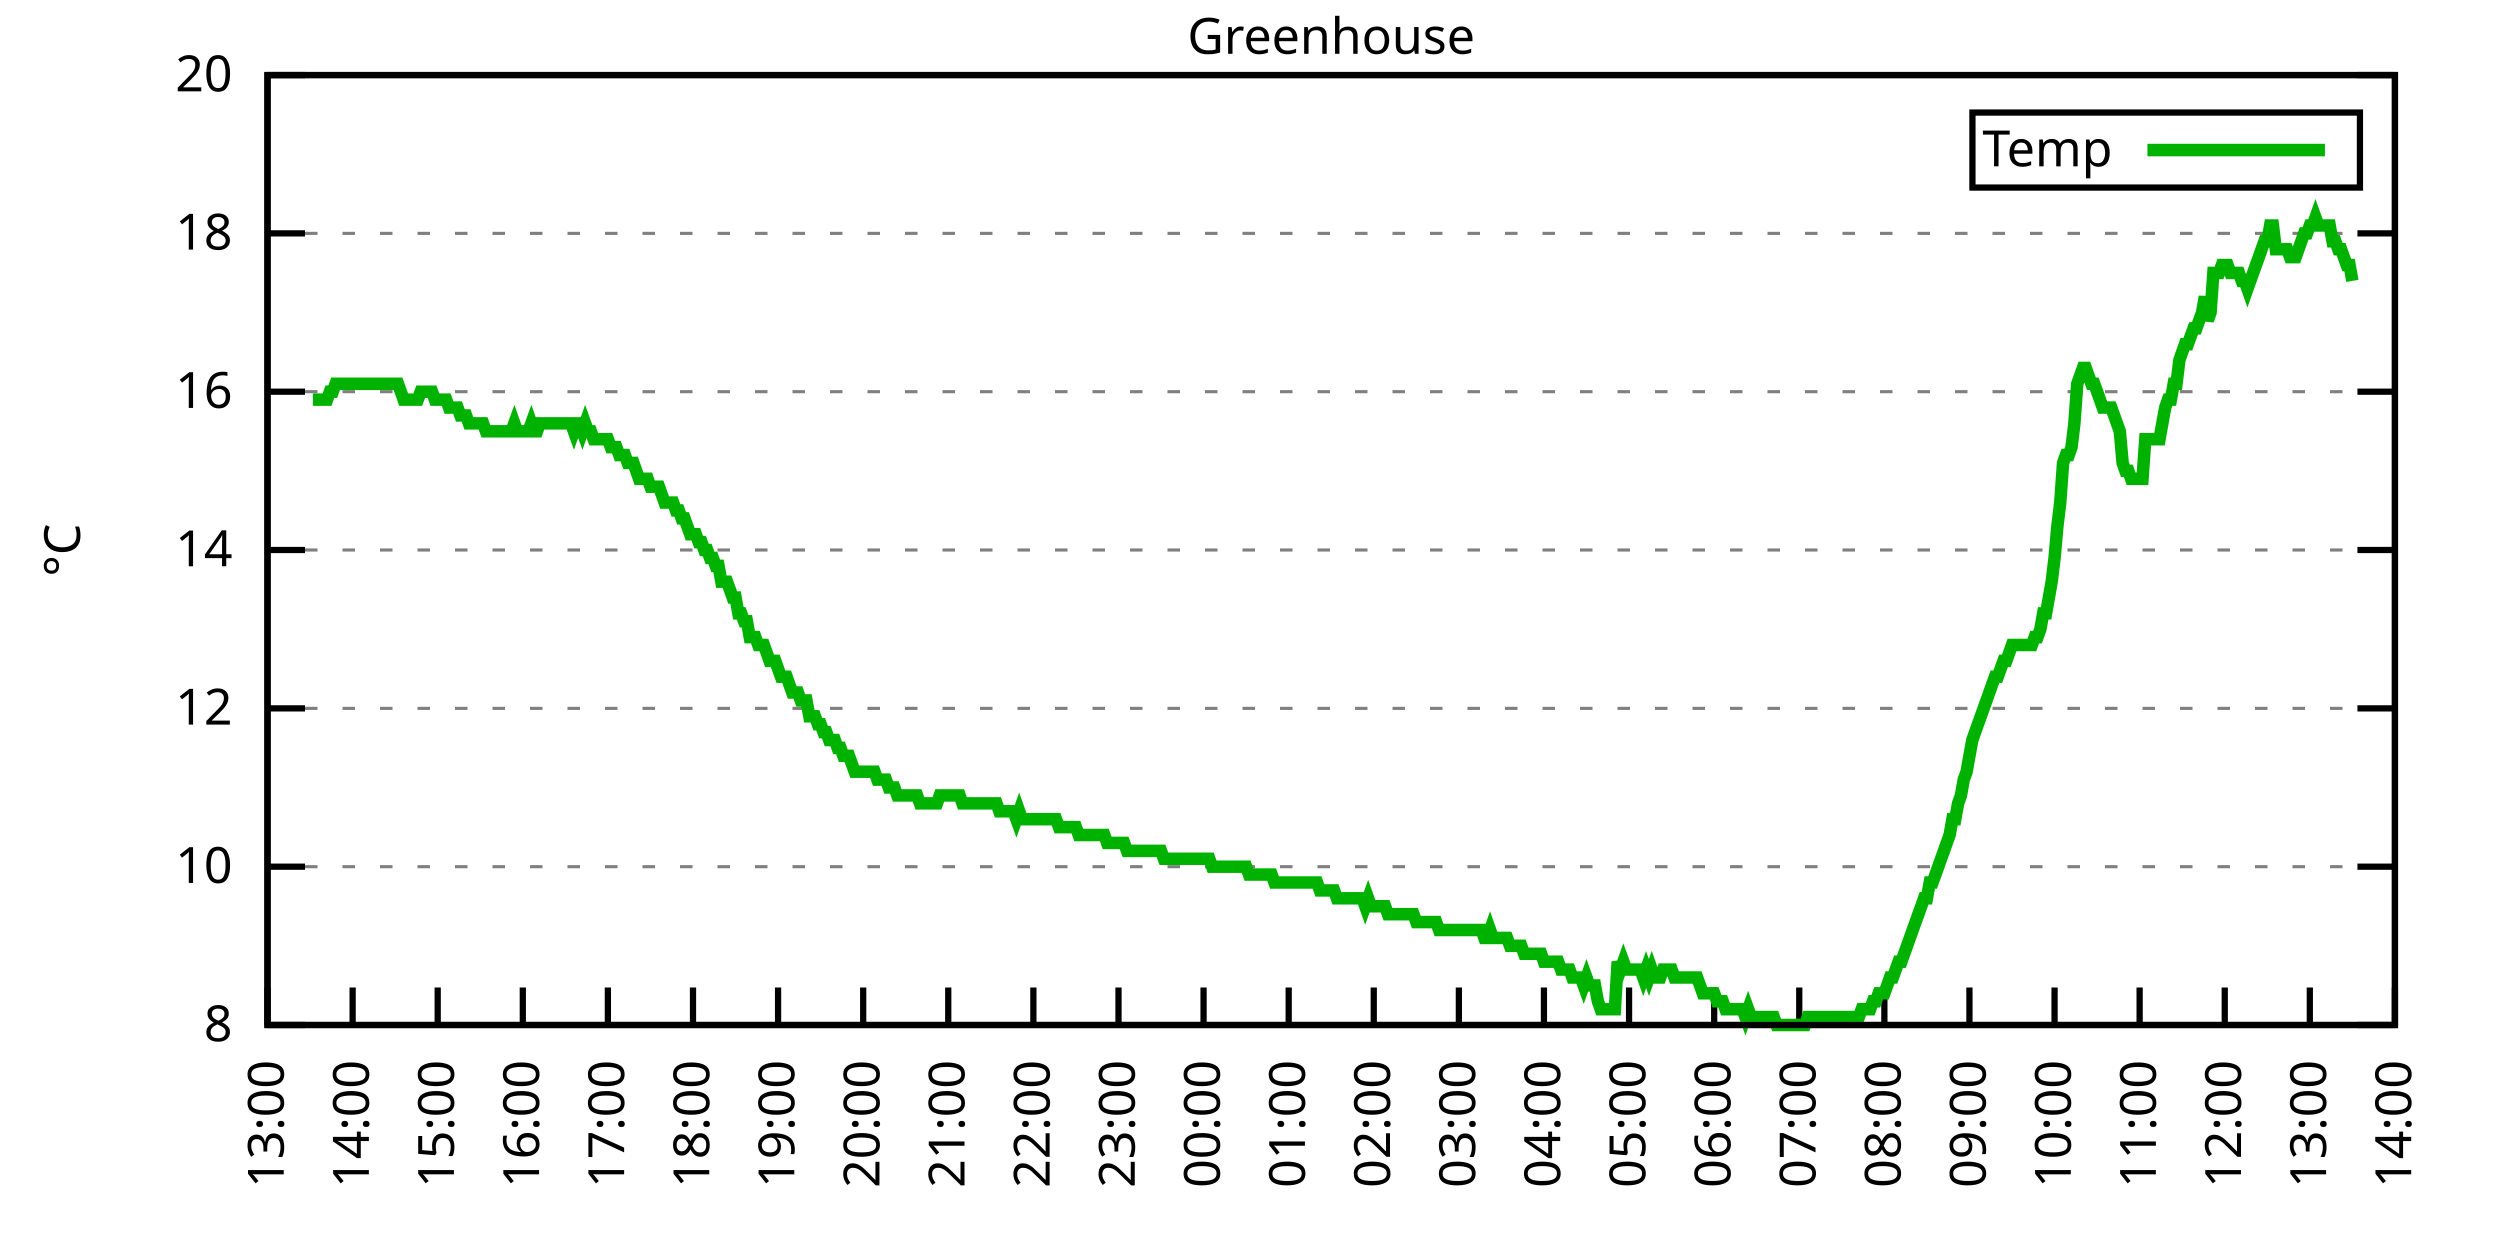
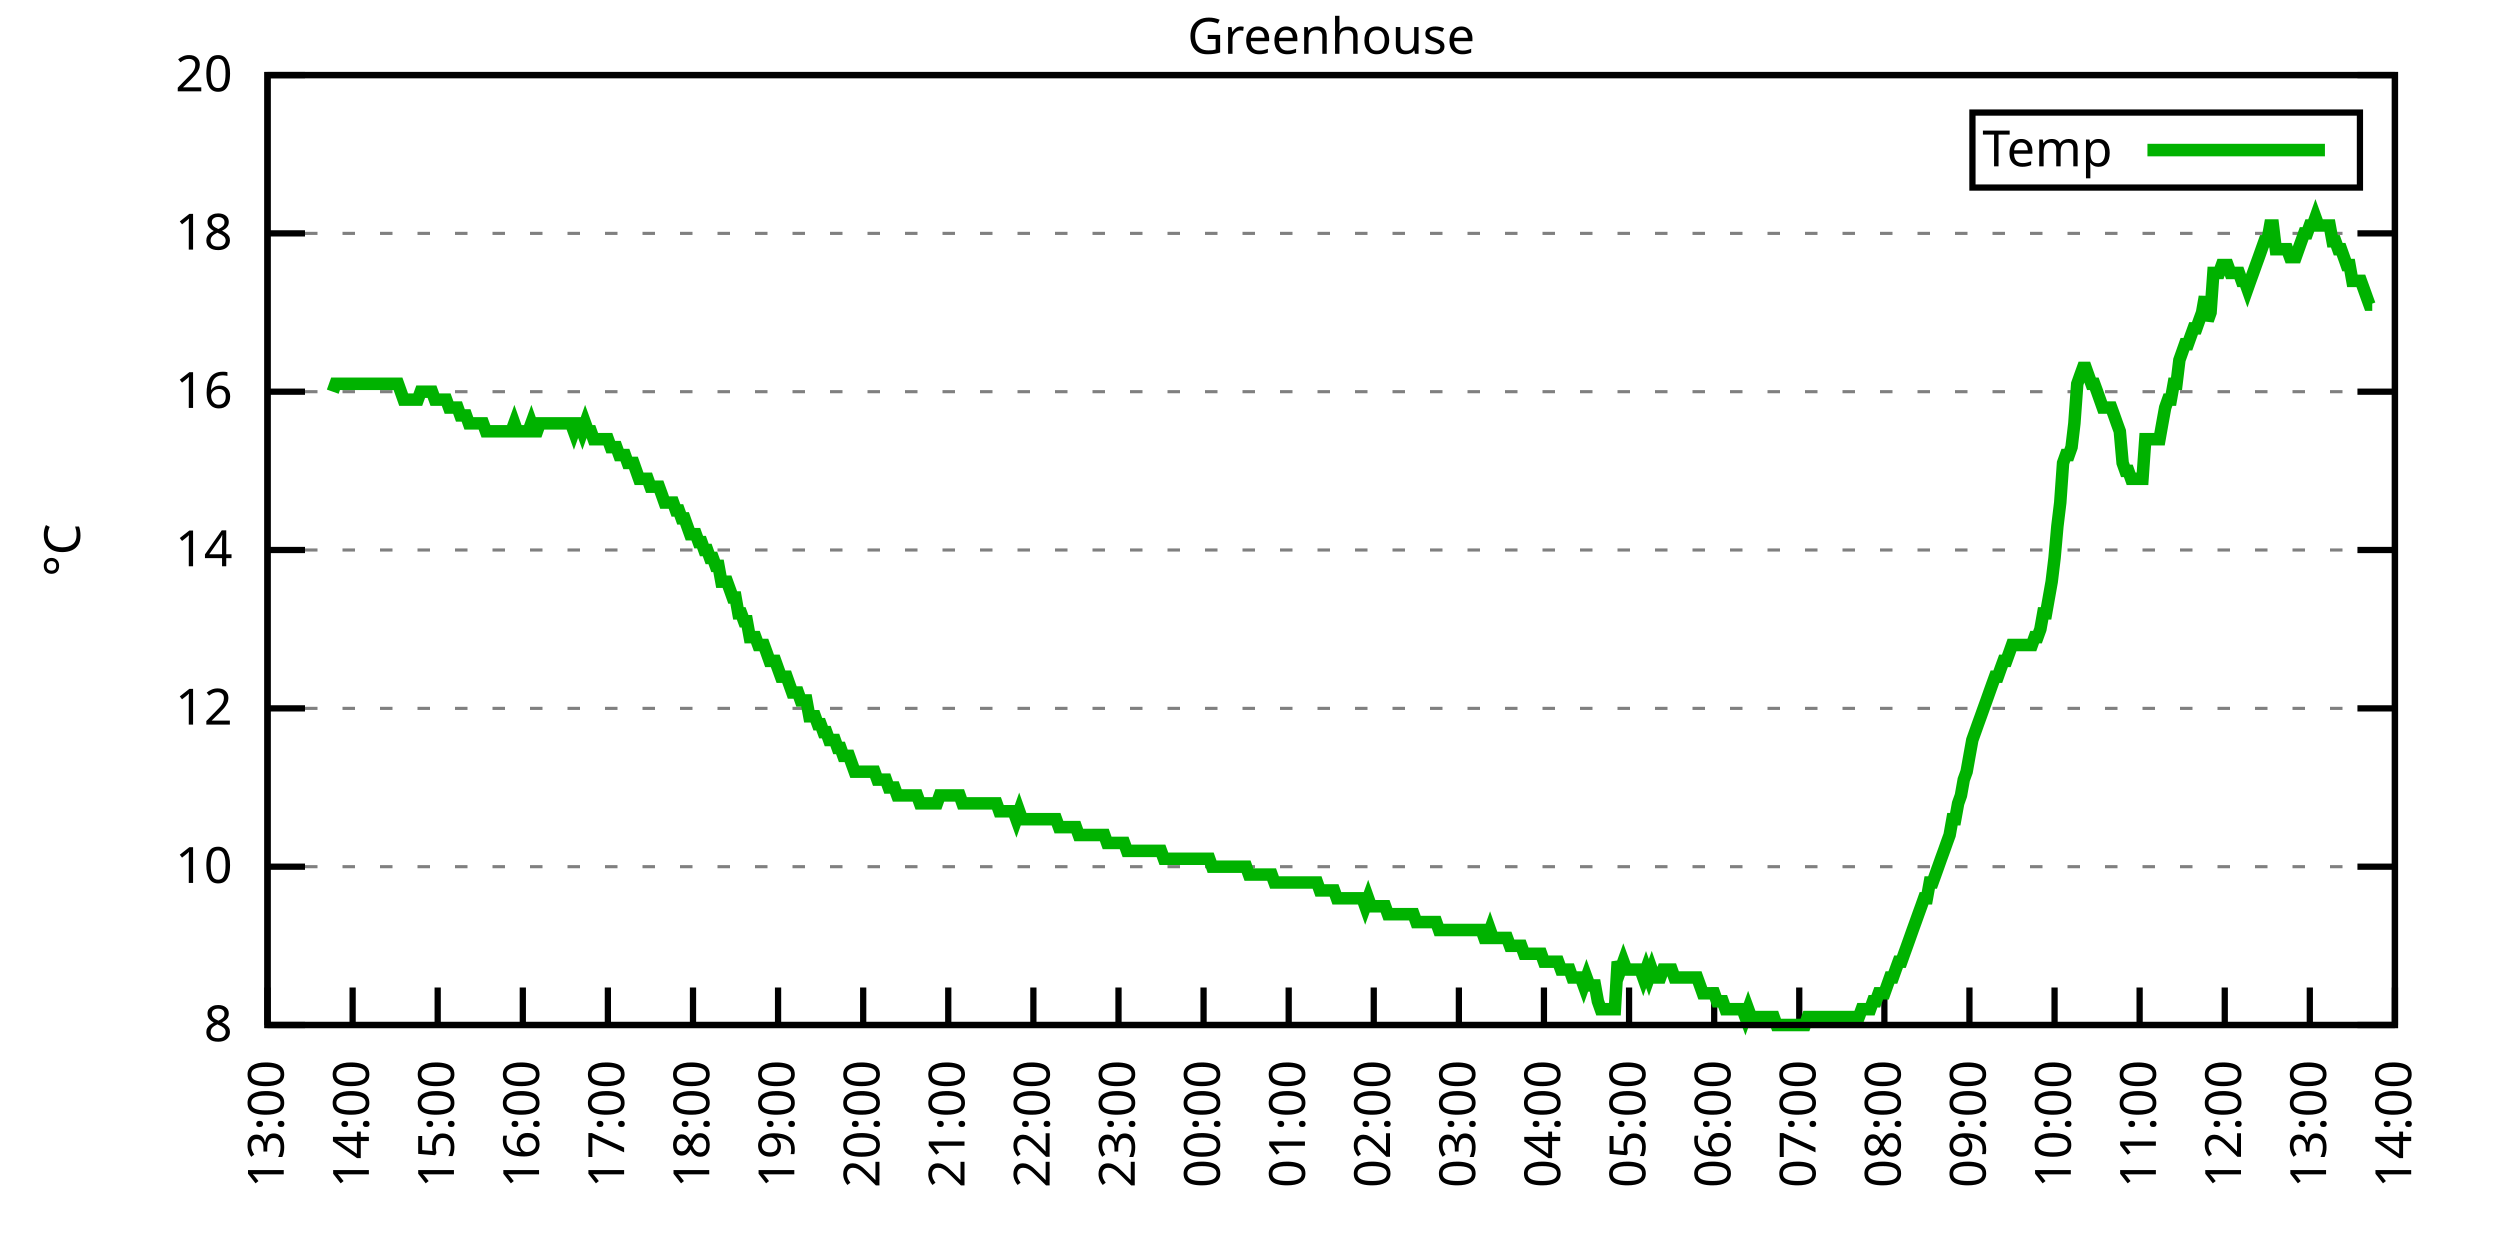
<svg xmlns="http://www.w3.org/2000/svg" xmlns:xlink="http://www.w3.org/1999/xlink" width="400" height="200" viewBox="0 0 400 200">
  <g id="gnuplot_canvas">
    <rect x="0" y="0" width="400" height="200" fill="none" />
    <defs>
      <circle id="gpDot" r="0.5" stroke-width="0.5" stroke="currentColor" />
      <path id="gpPt0" stroke-width="0.333" stroke="currentColor" d="M-1,0 h2 M0,-1 v2" />
      <path id="gpPt1" stroke-width="0.333" stroke="currentColor" d="M-1,-1 L1,1 M1,-1 L-1,1" />
      <path id="gpPt2" stroke-width="0.333" stroke="currentColor" d="M-1,0 L1,0 M0,-1 L0,1 M-1,-1 L1,1 M-1,1 L1,-1" />
      <rect id="gpPt3" stroke-width="0.333" stroke="currentColor" x="-1" y="-1" width="2" height="2" />
      <rect id="gpPt4" stroke-width="0.333" stroke="currentColor" fill="currentColor" x="-1" y="-1" width="2" height="2" />
      <circle id="gpPt5" stroke-width="0.333" stroke="currentColor" cx="0" cy="0" r="1" />
      <use xlink:href="#gpPt5" id="gpPt6" fill="currentColor" stroke="none" />
      <path id="gpPt7" stroke-width="0.333" stroke="currentColor" d="M0,-1.33 L-1.33,0.67 L1.33,0.67 z" />
      <use xlink:href="#gpPt7" id="gpPt8" fill="currentColor" stroke="none" />
      <use xlink:href="#gpPt7" id="gpPt9" stroke="currentColor" transform="rotate(180)" />
      <use xlink:href="#gpPt9" id="gpPt10" fill="currentColor" stroke="none" />
      <use xlink:href="#gpPt3" id="gpPt11" stroke="currentColor" transform="rotate(45)" />
      <use xlink:href="#gpPt11" id="gpPt12" fill="currentColor" stroke="none" />
      <path id="gpPt13" stroke-width="0.333" stroke="currentColor" d="M0,1.330 L1.265,0.411 L0.782,-1.067 L-0.782,-1.076 L-1.265,0.411 z" />
      <use xlink:href="#gpPt13" id="gpPt14" fill="currentColor" stroke="none" />
      <filter id="textbox" filterUnits="objectBoundingBox" x="0" y="0" height="1" width="1">
        <feFlood flood-color="white" flood-opacity="1" result="bgnd" />
        <feComposite in="SourceGraphic" in2="bgnd" operator="atop" />
      </filter>
      <filter id="greybox" filterUnits="objectBoundingBox" x="0" y="0" height="1" width="1">
        <feFlood flood-color="lightgrey" flood-opacity="1" result="grey" />
        <feComposite in="SourceGraphic" in2="grey" operator="atop" />
      </filter>
    </defs>
    <g fill="none" color="white" stroke="currentColor" stroke-width="1.00" stroke-linecap="butt" stroke-linejoin="miter">
</g>
    <g fill="none" color="black" stroke="currentColor" stroke-width="1.00" stroke-linecap="butt" stroke-linejoin="miter">
      <g stroke="none" shape-rendering="crispEdges">
        <polygon fill="rgb(255, 255, 255)" points="42.80,164.00 383.18,164.00 383.18,12.02 42.80,12.02 " />
      </g>
    </g>
    <g fill="none" color="black" stroke="currentColor" stroke-width="1.00" stroke-linecap="butt" stroke-linejoin="miter">
</g>
    <g fill="none" color="black" stroke="black" stroke-width="0.50" stroke-linecap="butt" stroke-linejoin="miter">
</g>
    <g fill="none" color="gray" stroke="currentColor" stroke-width="0.50" stroke-linecap="butt" stroke-linejoin="miter">
      <path stroke="gray" stroke-dasharray="2,4" class="gridline" d="M42.80,164.00 L383.19,164.00  " />
    </g>
    <g fill="none" color="gray" stroke="gray" stroke-width="1.00" stroke-linecap="butt" stroke-linejoin="miter">
</g>
    <g fill="none" color="black" stroke="currentColor" stroke-width="1.00" stroke-linecap="butt" stroke-linejoin="miter">
      <path stroke="black" d="M42.80,164.00 L48.80,164.00 M383.19,164.00 L377.19,164.00  " />
      <g transform="translate(37.20,166.60)" stroke="none" fill="black" font-family="Sans" font-size="8.00" text-anchor="end">
        <text>
          <tspan font-family="Sans"> 8</tspan>
        </text>
      </g>
    </g>
    <g fill="none" color="black" stroke="currentColor" stroke-width="1.00" stroke-linecap="butt" stroke-linejoin="miter">
</g>
    <g fill="none" color="black" stroke="black" stroke-width="0.50" stroke-linecap="butt" stroke-linejoin="miter">
</g>
    <g fill="none" color="gray" stroke="currentColor" stroke-width="0.50" stroke-linecap="butt" stroke-linejoin="miter">
      <path stroke="gray" stroke-dasharray="2,4" class="gridline" d="M42.80,138.67 L383.19,138.67  " />
    </g>
    <g fill="none" color="gray" stroke="gray" stroke-width="1.00" stroke-linecap="butt" stroke-linejoin="miter">
</g>
    <g fill="none" color="black" stroke="currentColor" stroke-width="1.00" stroke-linecap="butt" stroke-linejoin="miter">
      <path stroke="black" d="M42.80,138.67 L48.80,138.67 M383.19,138.67 L377.19,138.67  " />
      <g transform="translate(37.20,141.27)" stroke="none" fill="black" font-family="Sans" font-size="8.00" text-anchor="end">
        <text>
          <tspan font-family="Sans"> 10</tspan>
        </text>
      </g>
    </g>
    <g fill="none" color="black" stroke="currentColor" stroke-width="1.00" stroke-linecap="butt" stroke-linejoin="miter">
</g>
    <g fill="none" color="black" stroke="black" stroke-width="0.50" stroke-linecap="butt" stroke-linejoin="miter">
</g>
    <g fill="none" color="gray" stroke="currentColor" stroke-width="0.50" stroke-linecap="butt" stroke-linejoin="miter">
      <path stroke="gray" stroke-dasharray="2,4" class="gridline" d="M42.80,113.34 L383.19,113.34  " />
    </g>
    <g fill="none" color="gray" stroke="gray" stroke-width="1.00" stroke-linecap="butt" stroke-linejoin="miter">
</g>
    <g fill="none" color="black" stroke="currentColor" stroke-width="1.00" stroke-linecap="butt" stroke-linejoin="miter">
      <path stroke="black" d="M42.80,113.34 L48.80,113.34 M383.19,113.34 L377.19,113.34  " />
      <g transform="translate(37.20,115.94)" stroke="none" fill="black" font-family="Sans" font-size="8.00" text-anchor="end">
        <text>
          <tspan font-family="Sans"> 12</tspan>
        </text>
      </g>
    </g>
    <g fill="none" color="black" stroke="currentColor" stroke-width="1.00" stroke-linecap="butt" stroke-linejoin="miter">
</g>
    <g fill="none" color="black" stroke="black" stroke-width="0.50" stroke-linecap="butt" stroke-linejoin="miter">
</g>
    <g fill="none" color="gray" stroke="currentColor" stroke-width="0.50" stroke-linecap="butt" stroke-linejoin="miter">
      <path stroke="gray" stroke-dasharray="2,4" class="gridline" d="M42.80,88.00 L383.19,88.00  " />
    </g>
    <g fill="none" color="gray" stroke="gray" stroke-width="1.00" stroke-linecap="butt" stroke-linejoin="miter">
</g>
    <g fill="none" color="black" stroke="currentColor" stroke-width="1.00" stroke-linecap="butt" stroke-linejoin="miter">
      <path stroke="black" d="M42.80,88.00 L48.80,88.00 M383.19,88.00 L377.19,88.00  " />
      <g transform="translate(37.20,90.60)" stroke="none" fill="black" font-family="Sans" font-size="8.00" text-anchor="end">
        <text>
          <tspan font-family="Sans"> 14</tspan>
        </text>
      </g>
    </g>
    <g fill="none" color="black" stroke="currentColor" stroke-width="1.00" stroke-linecap="butt" stroke-linejoin="miter">
</g>
    <g fill="none" color="black" stroke="black" stroke-width="0.50" stroke-linecap="butt" stroke-linejoin="miter">
</g>
    <g fill="none" color="gray" stroke="currentColor" stroke-width="0.50" stroke-linecap="butt" stroke-linejoin="miter">
      <path stroke="gray" stroke-dasharray="2,4" class="gridline" d="M42.80,62.67 L383.19,62.67  " />
    </g>
    <g fill="none" color="gray" stroke="gray" stroke-width="1.00" stroke-linecap="butt" stroke-linejoin="miter">
</g>
    <g fill="none" color="black" stroke="currentColor" stroke-width="1.00" stroke-linecap="butt" stroke-linejoin="miter">
      <path stroke="black" d="M42.80,62.67 L48.80,62.67 M383.19,62.67 L377.19,62.67  " />
      <g transform="translate(37.20,65.27)" stroke="none" fill="black" font-family="Sans" font-size="8.00" text-anchor="end">
        <text>
          <tspan font-family="Sans"> 16</tspan>
        </text>
      </g>
    </g>
    <g fill="none" color="black" stroke="currentColor" stroke-width="1.00" stroke-linecap="butt" stroke-linejoin="miter">
</g>
    <g fill="none" color="black" stroke="black" stroke-width="0.50" stroke-linecap="butt" stroke-linejoin="miter">
</g>
    <g fill="none" color="gray" stroke="currentColor" stroke-width="0.50" stroke-linecap="butt" stroke-linejoin="miter">
      <path stroke="gray" stroke-dasharray="2,4" class="gridline" d="M42.80,37.34 L383.19,37.34  " />
    </g>
    <g fill="none" color="gray" stroke="gray" stroke-width="1.00" stroke-linecap="butt" stroke-linejoin="miter">
</g>
    <g fill="none" color="black" stroke="currentColor" stroke-width="1.00" stroke-linecap="butt" stroke-linejoin="miter">
      <path stroke="black" d="M42.80,37.34 L48.80,37.34 M383.19,37.34 L377.19,37.34  " />
      <g transform="translate(37.20,39.94)" stroke="none" fill="black" font-family="Sans" font-size="8.00" text-anchor="end">
        <text>
          <tspan font-family="Sans"> 18</tspan>
        </text>
      </g>
    </g>
    <g fill="none" color="black" stroke="currentColor" stroke-width="1.00" stroke-linecap="butt" stroke-linejoin="miter">
</g>
    <g fill="none" color="black" stroke="black" stroke-width="0.50" stroke-linecap="butt" stroke-linejoin="miter">
</g>
    <g fill="none" color="gray" stroke="currentColor" stroke-width="0.50" stroke-linecap="butt" stroke-linejoin="miter">
      <path stroke="gray" stroke-dasharray="2,4" class="gridline" d="M42.80,12.01 L383.19,12.01  " />
    </g>
    <g fill="none" color="gray" stroke="gray" stroke-width="1.00" stroke-linecap="butt" stroke-linejoin="miter">
</g>
    <g fill="none" color="black" stroke="currentColor" stroke-width="1.00" stroke-linecap="butt" stroke-linejoin="miter">
      <path stroke="black" d="M42.80,12.01 L48.80,12.01 M383.19,12.01 L377.19,12.01  " />
      <g transform="translate(37.20,14.61)" stroke="none" fill="black" font-family="Sans" font-size="8.00" text-anchor="end">
        <text>
          <tspan font-family="Sans"> 20</tspan>
        </text>
      </g>
    </g>
    <g fill="none" color="black" stroke="currentColor" stroke-width="1.00" stroke-linecap="butt" stroke-linejoin="miter">
      <path stroke="black" d="M42.80,164.00 L42.80,158.00  " />
      <g transform="translate(45.40,169.60) rotate(270.00)" stroke="none" fill="black" font-family="Sans" font-size="8.00" text-anchor="end">
        <text>
          <tspan font-family="Sans">13:00</tspan>
        </text>
      </g>
    </g>
    <g fill="none" color="black" stroke="currentColor" stroke-width="1.00" stroke-linecap="butt" stroke-linejoin="miter">
      <path stroke="black" d="M56.42,164.00 L56.42,158.00  " />
      <g transform="translate(59.02,169.60) rotate(270.00)" stroke="none" fill="black" font-family="Sans" font-size="8.00" text-anchor="end">
        <text>
          <tspan font-family="Sans">14:00</tspan>
        </text>
      </g>
    </g>
    <g fill="none" color="black" stroke="currentColor" stroke-width="1.00" stroke-linecap="butt" stroke-linejoin="miter">
      <path stroke="black" d="M70.03,164.00 L70.03,158.00  " />
      <g transform="translate(72.63,169.60) rotate(270.00)" stroke="none" fill="black" font-family="Sans" font-size="8.00" text-anchor="end">
        <text>
          <tspan font-family="Sans">15:00</tspan>
        </text>
      </g>
    </g>
    <g fill="none" color="black" stroke="currentColor" stroke-width="1.00" stroke-linecap="butt" stroke-linejoin="miter">
      <path stroke="black" d="M83.65,164.00 L83.65,158.00  " />
      <g transform="translate(86.25,169.60) rotate(270.00)" stroke="none" fill="black" font-family="Sans" font-size="8.00" text-anchor="end">
        <text>
          <tspan font-family="Sans">16:00</tspan>
        </text>
      </g>
    </g>
    <g fill="none" color="black" stroke="currentColor" stroke-width="1.00" stroke-linecap="butt" stroke-linejoin="miter">
      <path stroke="black" d="M97.26,164.00 L97.26,158.00  " />
      <g transform="translate(99.86,169.60) rotate(270.00)" stroke="none" fill="black" font-family="Sans" font-size="8.00" text-anchor="end">
        <text>
          <tspan font-family="Sans">17:00</tspan>
        </text>
      </g>
    </g>
    <g fill="none" color="black" stroke="currentColor" stroke-width="1.00" stroke-linecap="butt" stroke-linejoin="miter">
      <path stroke="black" d="M110.88,164.00 L110.88,158.00  " />
      <g transform="translate(113.48,169.60) rotate(270.00)" stroke="none" fill="black" font-family="Sans" font-size="8.00" text-anchor="end">
        <text>
          <tspan font-family="Sans">18:00</tspan>
        </text>
      </g>
    </g>
    <g fill="none" color="black" stroke="currentColor" stroke-width="1.00" stroke-linecap="butt" stroke-linejoin="miter">
      <path stroke="black" d="M124.49,164.00 L124.49,158.00  " />
      <g transform="translate(127.09,169.60) rotate(270.00)" stroke="none" fill="black" font-family="Sans" font-size="8.00" text-anchor="end">
        <text>
          <tspan font-family="Sans">19:00</tspan>
        </text>
      </g>
    </g>
    <g fill="none" color="black" stroke="currentColor" stroke-width="1.00" stroke-linecap="butt" stroke-linejoin="miter">
      <path stroke="black" d="M138.11,164.00 L138.11,158.00  " />
      <g transform="translate(140.71,169.60) rotate(270.00)" stroke="none" fill="black" font-family="Sans" font-size="8.00" text-anchor="end">
        <text>
          <tspan font-family="Sans">20:00</tspan>
        </text>
      </g>
    </g>
    <g fill="none" color="black" stroke="currentColor" stroke-width="1.00" stroke-linecap="butt" stroke-linejoin="miter">
      <path stroke="black" d="M151.72,164.00 L151.72,158.00  " />
      <g transform="translate(154.32,169.60) rotate(270.00)" stroke="none" fill="black" font-family="Sans" font-size="8.00" text-anchor="end">
        <text>
          <tspan font-family="Sans">21:00</tspan>
        </text>
      </g>
    </g>
    <g fill="none" color="black" stroke="currentColor" stroke-width="1.00" stroke-linecap="butt" stroke-linejoin="miter">
      <path stroke="black" d="M165.34,164.00 L165.34,158.00  " />
      <g transform="translate(167.94,169.60) rotate(270.00)" stroke="none" fill="black" font-family="Sans" font-size="8.00" text-anchor="end">
        <text>
          <tspan font-family="Sans">22:00</tspan>
        </text>
      </g>
    </g>
    <g fill="none" color="black" stroke="currentColor" stroke-width="1.00" stroke-linecap="butt" stroke-linejoin="miter">
      <path stroke="black" d="M178.96,164.00 L178.96,158.00  " />
      <g transform="translate(181.56,169.60) rotate(270.00)" stroke="none" fill="black" font-family="Sans" font-size="8.00" text-anchor="end">
        <text>
          <tspan font-family="Sans">23:00</tspan>
        </text>
      </g>
    </g>
    <g fill="none" color="black" stroke="currentColor" stroke-width="1.00" stroke-linecap="butt" stroke-linejoin="miter">
      <path stroke="black" d="M192.57,164.00 L192.57,158.00  " />
      <g transform="translate(195.17,169.60) rotate(270.00)" stroke="none" fill="black" font-family="Sans" font-size="8.00" text-anchor="end">
        <text>
          <tspan font-family="Sans">00:00</tspan>
        </text>
      </g>
    </g>
    <g fill="none" color="black" stroke="currentColor" stroke-width="1.00" stroke-linecap="butt" stroke-linejoin="miter">
      <path stroke="black" d="M206.19,164.00 L206.19,158.00  " />
      <g transform="translate(208.79,169.60) rotate(270.00)" stroke="none" fill="black" font-family="Sans" font-size="8.00" text-anchor="end">
        <text>
          <tspan font-family="Sans">01:00</tspan>
        </text>
      </g>
    </g>
    <g fill="none" color="black" stroke="currentColor" stroke-width="1.00" stroke-linecap="butt" stroke-linejoin="miter">
      <path stroke="black" d="M219.80,164.00 L219.80,158.00  " />
      <g transform="translate(222.40,169.60) rotate(270.00)" stroke="none" fill="black" font-family="Sans" font-size="8.00" text-anchor="end">
        <text>
          <tspan font-family="Sans">02:00</tspan>
        </text>
      </g>
    </g>
    <g fill="none" color="black" stroke="currentColor" stroke-width="1.00" stroke-linecap="butt" stroke-linejoin="miter">
      <path stroke="black" d="M233.42,164.00 L233.42,158.00  " />
      <g transform="translate(236.02,169.60) rotate(270.00)" stroke="none" fill="black" font-family="Sans" font-size="8.00" text-anchor="end">
        <text>
          <tspan font-family="Sans">03:00</tspan>
        </text>
      </g>
    </g>
    <g fill="none" color="black" stroke="currentColor" stroke-width="1.00" stroke-linecap="butt" stroke-linejoin="miter">
      <path stroke="black" d="M247.03,164.00 L247.03,158.00  " />
      <g transform="translate(249.63,169.60) rotate(270.00)" stroke="none" fill="black" font-family="Sans" font-size="8.00" text-anchor="end">
        <text>
          <tspan font-family="Sans">04:00</tspan>
        </text>
      </g>
    </g>
    <g fill="none" color="black" stroke="currentColor" stroke-width="1.00" stroke-linecap="butt" stroke-linejoin="miter">
      <path stroke="black" d="M260.65,164.00 L260.65,158.00  " />
      <g transform="translate(263.25,169.60) rotate(270.00)" stroke="none" fill="black" font-family="Sans" font-size="8.00" text-anchor="end">
        <text>
          <tspan font-family="Sans">05:00</tspan>
        </text>
      </g>
    </g>
    <g fill="none" color="black" stroke="currentColor" stroke-width="1.00" stroke-linecap="butt" stroke-linejoin="miter">
      <path stroke="black" d="M274.27,164.00 L274.27,158.00  " />
      <g transform="translate(276.87,169.60) rotate(270.00)" stroke="none" fill="black" font-family="Sans" font-size="8.00" text-anchor="end">
        <text>
          <tspan font-family="Sans">06:00</tspan>
        </text>
      </g>
    </g>
    <g fill="none" color="black" stroke="currentColor" stroke-width="1.00" stroke-linecap="butt" stroke-linejoin="miter">
      <path stroke="black" d="M287.88,164.00 L287.88,158.00  " />
      <g transform="translate(290.48,169.60) rotate(270.00)" stroke="none" fill="black" font-family="Sans" font-size="8.00" text-anchor="end">
        <text>
          <tspan font-family="Sans">07:00</tspan>
        </text>
      </g>
    </g>
    <g fill="none" color="black" stroke="currentColor" stroke-width="1.00" stroke-linecap="butt" stroke-linejoin="miter">
      <path stroke="black" d="M301.50,164.00 L301.50,158.00  " />
      <g transform="translate(304.10,169.60) rotate(270.00)" stroke="none" fill="black" font-family="Sans" font-size="8.00" text-anchor="end">
        <text>
          <tspan font-family="Sans">08:00</tspan>
        </text>
      </g>
    </g>
    <g fill="none" color="black" stroke="currentColor" stroke-width="1.00" stroke-linecap="butt" stroke-linejoin="miter">
      <path stroke="black" d="M315.11,164.00 L315.11,158.00  " />
      <g transform="translate(317.71,169.60) rotate(270.00)" stroke="none" fill="black" font-family="Sans" font-size="8.00" text-anchor="end">
        <text>
          <tspan font-family="Sans">09:00</tspan>
        </text>
      </g>
    </g>
    <g fill="none" color="black" stroke="currentColor" stroke-width="1.00" stroke-linecap="butt" stroke-linejoin="miter">
      <path stroke="black" d="M328.73,164.00 L328.73,158.00  " />
      <g transform="translate(331.33,169.60) rotate(270.00)" stroke="none" fill="black" font-family="Sans" font-size="8.00" text-anchor="end">
        <text>
          <tspan font-family="Sans">10:00</tspan>
        </text>
      </g>
    </g>
    <g fill="none" color="black" stroke="currentColor" stroke-width="1.00" stroke-linecap="butt" stroke-linejoin="miter">
      <path stroke="black" d="M342.34,164.00 L342.34,158.00  " />
      <g transform="translate(344.94,169.60) rotate(270.00)" stroke="none" fill="black" font-family="Sans" font-size="8.00" text-anchor="end">
        <text>
          <tspan font-family="Sans">11:00</tspan>
        </text>
      </g>
    </g>
    <g fill="none" color="black" stroke="currentColor" stroke-width="1.00" stroke-linecap="butt" stroke-linejoin="miter">
      <path stroke="black" d="M355.96,164.00 L355.96,158.00  " />
      <g transform="translate(358.56,169.60) rotate(270.00)" stroke="none" fill="black" font-family="Sans" font-size="8.00" text-anchor="end">
        <text>
          <tspan font-family="Sans">12:00</tspan>
        </text>
      </g>
    </g>
    <g fill="none" color="black" stroke="currentColor" stroke-width="1.00" stroke-linecap="butt" stroke-linejoin="miter">
      <path stroke="black" d="M369.57,164.00 L369.57,158.00  " />
      <g transform="translate(372.17,169.60) rotate(270.00)" stroke="none" fill="black" font-family="Sans" font-size="8.00" text-anchor="end">
        <text>
          <tspan font-family="Sans">13:00</tspan>
        </text>
      </g>
    </g>
    <g fill="none" color="black" stroke="currentColor" stroke-width="1.00" stroke-linecap="butt" stroke-linejoin="miter">
      <path stroke="black" d="M383.19,164.00 L383.19,158.00  " />
      <g transform="translate(385.79,169.60) rotate(270.00)" stroke="none" fill="black" font-family="Sans" font-size="8.00" text-anchor="end">
        <text>
          <tspan font-family="Sans">14:00</tspan>
        </text>
      </g>
    </g>
    <g fill="none" color="black" stroke="currentColor" stroke-width="1.00" stroke-linecap="butt" stroke-linejoin="miter">
</g>
    <g fill="none" color="black" stroke="currentColor" stroke-width="1.00" stroke-linecap="butt" stroke-linejoin="miter">
      <path stroke="black" d="M42.80,12.01 L42.80,164.00 L383.19,164.00 L383.19,12.01 L42.80,12.01 Z  " />
    </g>
    <g fill="none" color="black" stroke="currentColor" stroke-width="1.00" stroke-linecap="butt" stroke-linejoin="miter">
</g>
    <g fill="none" color="black" stroke="currentColor" stroke-width="1.00" stroke-linecap="butt" stroke-linejoin="miter">
      <path stroke="black" d="M315.59,30.01 L315.59,18.01 L377.59,18.01 L377.59,30.01 L315.59,30.01 Z  " />
    </g>
    <g id="Greenhouse_plot_1">
      <g fill="none" color="white" stroke="black" stroke-width="2.00" stroke-linecap="butt" stroke-linejoin="miter">
</g>
      <g fill="none" color="black" stroke="currentColor" stroke-width="2.00" stroke-linecap="butt" stroke-linejoin="miter">
        <g transform="translate(337.99,26.61)" stroke="none" fill="black" font-family="Sans" font-size="8.00" text-anchor="end">
          <text>
            <tspan font-family="Sans">Temp</tspan>
          </text>
        </g>
      </g>
      <g fill="none" color="black" stroke="currentColor" stroke-width="2.00" stroke-linecap="butt" stroke-linejoin="miter">
-         <path stroke="rgb(  0, 178,   0)" d="M343.59,24.01 L371.99,24.01 M50.06,63.94 L50.52,63.94 L50.97,63.94 L51.42,63.94 L51.88,63.94 L52.33,63.94   L52.78,62.67 L53.24,62.67 L53.69,61.41 L54.15,61.41 L54.60,61.41 L55.05,61.41 L55.51,61.41 L55.96,61.41   L56.42,61.41 L56.87,61.41 L57.32,61.41 L57.78,61.41 L58.23,61.41 L58.68,61.41 L59.14,61.41 L59.59,61.41   L60.05,61.41 L60.50,61.41 L60.95,61.41 L61.41,61.41 L61.86,61.41 L62.32,61.41 L62.77,61.41 L63.22,61.41   L63.68,61.41 L64.13,62.67 L64.58,63.94 L65.04,63.94 L65.49,63.94 L65.95,63.94 L66.40,63.94 L66.85,63.94   L67.31,62.67 L67.76,62.67 L68.22,62.67 L68.67,62.67 L69.12,62.67 L69.58,63.94 L70.03,63.94 L70.49,63.94   L70.94,63.94 L71.39,63.94 L71.85,65.21 L72.30,65.21 L72.75,65.21 L73.21,65.21 L73.66,66.47 L74.12,66.47   L74.57,66.47 L75.02,67.74 L75.48,67.74 L75.93,67.74 L76.39,67.74 L76.84,67.74 L77.29,67.74 L77.75,69.01   L78.20,69.01 L78.65,69.01 L79.11,69.01 L79.56,69.01 L80.02,69.01 L80.47,69.01 L80.92,69.01 L81.38,69.01   L81.83,69.01 L82.29,67.74 L82.74,69.01 L83.19,69.01 L83.65,69.01 L84.10,69.01 L84.55,69.01 L85.01,67.74   L85.46,69.01 L85.92,69.01 L86.37,67.74 L86.82,67.74 L87.28,67.74 L87.73,67.74 L88.19,67.74 L88.64,67.74   L89.09,67.74 L89.55,67.74 L90.00,67.74 L90.45,67.74 L90.91,67.74 L91.36,67.74 L91.82,69.01 L92.27,67.74   L92.72,67.74 L93.18,69.01 L93.63,67.74 L94.09,69.01 L94.54,69.01 L94.99,70.27 L95.45,70.27 L95.90,70.27   L96.35,70.27 L96.81,70.27 L97.26,70.27 L97.72,71.54 L98.17,71.54 L98.62,71.54 L99.08,72.81 L99.53,72.81   L99.99,72.81 L100.44,74.07 L100.89,74.07 L101.35,74.07 L101.80,75.34 L102.25,76.61 L102.71,76.61 L103.16,76.61   L103.62,76.61 L104.07,77.87 L104.52,77.87 L104.98,77.87 L105.43,77.87 L105.89,79.14 L106.34,80.41 L106.79,80.41   L107.25,80.41 L107.70,80.41 L108.15,81.67 L108.61,81.67 L109.06,82.94 L109.52,82.94 L109.97,84.21 L110.42,85.47   L110.88,85.47 L111.33,85.47 L111.79,86.74 L112.24,86.74 L112.69,88.00 L113.15,88.00 L113.60,89.27 L114.05,89.27   L114.51,90.54 L114.96,90.54 L115.42,93.07 L115.87,93.07 L116.32,93.07 L116.78,94.34 L117.23,95.60 L117.69,95.60   L118.14,98.14 L118.59,98.14 L119.05,99.40 L119.50,99.40 L119.96,101.94 L120.41,101.94 L120.86,101.94 L121.32,103.20   L121.77,103.20 L122.22,103.20 L122.68,104.47 L123.13,105.74 L123.59,105.74 L124.04,105.74 L124.49,107.00 L124.95,108.27   L125.40,108.27 L125.86,108.27 L126.31,109.54 L126.76,110.80 L127.22,110.80 L127.67,110.80 L128.12,112.07 L128.58,112.07   L129.03,112.07 L129.49,114.60 L129.94,114.60 L130.39,114.60 L130.85,115.87 L131.30,115.87 L131.76,117.14 L132.21,117.14   L132.66,118.40 L133.12,118.40 L133.57,118.40 L134.02,119.67 L134.48,119.67 L134.93,120.94 L135.39,120.94 L135.84,120.94   L136.29,122.20 L136.75,123.47 L137.20,123.47 L137.66,123.47 L138.11,123.47 L138.56,123.47 L139.02,123.47 L139.47,123.47   L139.92,123.47 L140.38,124.74 L140.83,124.74 L141.29,124.74 L141.74,124.74 L142.19,126.00 L142.65,126.00 L143.10,126.00   L143.56,127.27 L144.01,127.27 L144.46,127.27 L144.92,127.27 L145.37,127.27 L145.82,127.27 L146.28,127.27 L146.73,127.27   L147.19,128.54 L147.64,128.54 L148.09,128.54 L148.55,128.54 L149.00,128.54 L149.46,128.54 L149.91,128.54 L150.36,127.27   L150.82,127.27 L151.27,127.27 L151.72,127.27 L152.18,127.27 L152.63,127.27 L153.09,127.27 L153.54,127.27 L153.99,128.54   L154.45,128.54 L154.90,128.54 L155.36,128.54 L155.81,128.54 L156.26,128.54 L156.72,128.54 L157.17,128.54 L157.62,128.54   L158.08,128.54 L158.53,128.54 L158.99,128.54 L159.44,128.54 L159.89,129.80 L160.35,129.80 L160.80,129.80 L161.26,129.80   L161.71,129.80 L162.16,129.80 L162.62,131.07 L163.07,129.80 L163.52,131.07 L163.98,131.07 L164.43,131.07 L164.89,131.07   L165.34,131.07 L165.79,131.07 L166.25,131.07 L166.70,131.07 L167.16,131.07 L167.61,131.07 L168.06,131.07 L168.52,131.07   L168.97,131.07 L169.43,132.34 L169.88,132.34 L170.33,132.34 L170.79,132.34 L171.24,132.34 L171.69,132.34 L172.15,132.34   L172.60,133.60 L173.06,133.60 L173.51,133.60 L173.96,133.60 L174.42,133.60 L174.87,133.60 L175.33,133.60 L175.78,133.60   L176.23,133.60 L176.69,133.60 L177.14,134.87 L177.59,134.87 L178.05,134.87 L178.50,134.87 L178.96,134.87 L179.41,134.87   L179.86,134.87 L180.32,136.14 L180.77,136.14 L181.23,136.14 L181.68,136.14 L182.13,136.14 L182.59,136.14 L183.04,136.14   L183.49,136.14 L183.95,136.14 L184.40,136.14 L184.86,136.14 L185.31,136.14 L185.76,136.14 L186.22,137.40 L186.67,137.40   L187.13,137.40 L187.58,137.40 L188.03,137.40 L188.49,137.40 L188.94,137.40 L189.39,137.40 L189.85,137.40 L190.30,137.40   L190.76,137.40 L191.21,137.40 L191.66,137.40 L192.12,137.40 L192.57,137.40 L193.03,137.40 L193.48,137.40 L193.93,138.67   L194.39,138.67 L194.84,138.67 L195.29,138.67 L195.75,138.67 L196.20,138.67 L196.66,138.67 L197.11,138.67 L197.56,138.67   L198.02,138.67 L198.47,138.67 L198.93,138.67 L199.38,138.67 L199.83,139.93 L200.29,139.93 L200.74,139.93 L201.19,139.93   L201.65,139.93 L202.10,139.93 L202.56,139.93 L203.01,139.93 L203.46,139.93 L203.92,141.20 L204.37,141.20 L204.83,141.20   L205.28,141.20 L205.73,141.20 L206.19,141.20 L206.64,141.20 L207.09,141.20 L207.55,141.20 L208.00,141.20 L208.46,141.20   L208.91,141.20 L209.36,141.20 L209.82,141.20 L210.27,141.20 L210.73,141.20 L211.18,142.47 L211.63,142.47 L212.09,142.47   L212.54,142.47 L213.00,142.47 L213.45,142.47 L213.90,143.73 L214.36,143.73 L214.81,143.73 L215.26,143.73 L215.72,143.73   L216.17,143.73 L216.63,143.73 L217.08,143.73 L217.53,143.73 L217.99,143.73 L218.44,145.00 L218.90,143.73 L219.35,145.00   L219.80,145.00 L220.26,145.00 L220.71,145.00 L221.16,145.00 L221.62,145.00 L222.07,146.27 L222.53,146.27 L222.98,146.27   L223.43,146.27 L223.89,146.27 L224.34,146.27 L224.80,146.27 L225.25,146.27 L225.70,146.27 L226.16,146.27 L226.61,147.53   L227.06,147.53 L227.52,147.53 L227.97,147.53 L228.43,147.53 L228.88,147.53 L229.33,147.53 L229.79,147.53 L230.24,148.80   L230.70,148.80 L231.15,148.80 L231.60,148.80 L232.06,148.80 L232.51,148.80 L232.96,148.80 L233.42,148.80 L233.87,148.80   L234.33,148.80 L234.78,148.80 L235.23,148.80 L235.69,148.80 L236.14,148.80 L236.60,148.80 L237.05,148.80 L237.50,150.07   L237.96,150.07 L238.41,148.80 L238.86,150.07 L239.32,150.07 L239.77,150.07 L240.23,150.07 L240.68,150.07 L241.13,150.07   L241.59,151.33 L242.04,151.33 L242.50,151.33 L242.95,151.33 L243.40,151.33 L243.86,152.60 L244.31,152.60 L244.76,152.60   L245.22,152.60 L245.67,152.60 L246.13,152.60 L246.58,152.60 L247.03,153.87 L247.49,153.87 L247.94,153.87 L248.40,153.87   L248.85,153.87 L249.30,153.87 L249.76,155.13 L250.21,155.13 L250.66,155.13 L251.12,155.13 L251.57,156.40 L252.03,156.40   L252.48,156.40 L252.93,156.40 L253.39,157.67 L253.84,156.40 L254.30,157.67 L254.75,157.67 L255.20,157.67 L255.66,160.20   L256.11,161.47 L256.56,161.47 L257.02,161.47 L257.47,161.47 L257.93,161.47 L258.38,161.47 L258.83,153.87 L259.29,155.13   L259.74,153.87 L260.20,155.13 L260.65,155.13 L261.10,155.13 L261.56,155.13 L262.01,155.13 L262.47,155.13 L262.92,156.40   L263.37,155.13 L263.83,156.40 L264.28,155.13 L264.73,156.40 L265.19,156.40 L265.64,156.40 L266.10,155.13 L266.55,155.13   L267.00,155.13 L267.46,155.13 L267.91,156.40 L268.37,156.40 L268.82,156.40 L269.27,156.40 L269.73,156.40 L270.18,156.40   L270.63,156.40 L271.09,156.40 L271.54,156.40 L272.00,157.67 L272.45,158.93 L272.90,158.93 L273.36,158.93 L273.81,158.93   L274.27,158.93 L274.72,160.20 L275.17,160.20 L275.63,160.20 L276.08,161.47 L276.53,161.47 L276.99,161.47 L277.44,161.47   L277.90,161.47 L278.35,161.47 L278.80,161.47 L279.26,162.73 L279.71,161.47 L280.17,162.73 L280.62,162.73 L281.07,162.73   L281.53,162.73 L281.98,162.73 L282.43,162.73 L282.89,162.73 L283.34,162.73 L283.80,162.73 L284.25,164.00 L284.70,164.00   L285.16,164.00 L285.61,164.00 L286.07,164.00 L286.52,164.00 L286.97,164.00 L287.43,164.00 L287.88,164.00 L288.33,164.00   L288.79,164.00 L289.24,162.73 L289.70,162.73 L290.15,162.73 L290.60,162.73 L291.06,162.73 L291.51,162.73 L291.97,162.73   L292.42,162.73 L292.87,162.73 L293.33,162.73 L293.78,162.73 L294.23,162.73 L294.69,162.73 L295.14,162.73 L295.60,162.73   L296.05,162.73 L296.50,162.73 L296.96,162.73 L297.41,162.73 L297.87,161.47 L298.32,161.47 L298.77,161.47 L299.23,161.47   L299.68,160.20 L300.13,160.20 L300.59,158.93 L301.04,158.93 L301.50,158.93 L301.95,157.67 L302.40,156.40 L302.86,156.40   L303.31,155.13 L303.77,153.87 L304.22,153.87 L304.67,152.60 L305.13,151.33 L305.58,150.07 L306.03,148.80 L306.49,147.53   L306.94,146.27 L307.40,145.00 L307.85,143.73 L308.30,143.73 L308.76,141.20 L309.21,141.20 L309.67,139.93 L310.12,138.67   L310.57,137.40 L311.03,136.14 L311.48,134.87 L311.94,133.60 L312.39,131.07 L312.84,131.07 L313.30,128.54 L313.75,127.27   L314.20,124.74 L314.66,123.47 L315.11,120.94 L315.57,118.40 L316.02,117.14 L316.47,115.87 L316.93,114.60 L317.38,113.34   L317.84,112.07 L318.29,110.80 L318.74,109.54 L319.20,108.27 L319.65,108.27 L320.10,107.00 L320.56,105.74 L321.01,105.74   L321.47,104.47 L321.92,103.20 L322.37,103.20 L322.83,103.20 L323.28,103.20 L323.74,103.20 L324.19,103.20 L324.64,103.20   L325.10,103.20 L325.55,101.94 L326.00,101.94 L326.46,100.67 L326.91,98.14 L327.37,98.14 L327.82,95.60 L328.27,93.07   L328.73,89.27 L329.18,84.21 L329.64,80.41 L330.09,74.07 L330.54,72.81 L331.00,72.81 L331.45,71.54 L331.90,67.74   L332.36,61.41 L332.81,60.14 L333.27,58.87 L333.72,58.87 L334.17,60.14 L334.63,61.41 L335.08,61.41 L335.54,62.67   L335.99,63.94 L336.44,65.21 L336.90,65.21 L337.35,65.21 L337.80,65.21 L338.26,66.47 L338.71,67.74 L339.17,69.01   L339.62,74.07 L340.07,75.34 L340.53,75.34 L340.98,76.61 L341.44,76.61 L341.89,76.61 L342.34,76.61 L342.80,76.61   L343.25,70.27 L343.70,70.27 L344.16,70.27 L344.61,70.27 L345.07,70.27 L345.52,70.27 L345.97,67.74 L346.43,65.21   L346.88,63.94 L347.34,63.94 L347.79,61.41 L348.24,61.41 L348.70,57.61 L349.15,56.34 L349.60,55.07 L350.06,55.07   L350.51,53.81 L350.97,52.54 L351.42,52.54 L351.87,51.27 L352.33,50.01 L352.78,47.47 L353.24,51.27 L353.69,50.01   L354.14,43.67 L354.60,43.67 L355.05,43.67 L355.50,42.41 L355.96,42.41 L356.41,42.41 L356.87,43.67 L357.32,43.67   L357.77,43.67 L358.23,43.67 L358.68,44.94 L359.14,44.94 L359.59,46.21 L360.04,44.94 L360.50,43.67 L360.95,42.41   L361.41,41.14 L361.86,39.87 L362.31,38.61 L362.77,38.61 L363.22,36.08 L363.67,36.08 L364.13,39.87 L364.58,39.87   L365.04,39.87 L365.49,39.87 L365.94,39.87 L366.40,41.14 L366.85,41.14 L367.31,41.14 L367.76,39.87 L368.21,38.61   L368.67,37.34 L369.12,37.34 L369.57,36.08 L370.03,36.08 L370.48,34.81 L370.94,36.08 L371.39,36.08 L371.84,36.08   L372.30,36.08 L372.75,36.08 L373.21,38.61 L373.66,38.61 L374.11,39.87 L374.57,39.87 L375.02,41.14 L375.47,42.41   L375.93,42.41 L376.38,44.94  " />
+         <path stroke="rgb(  0, 178,   0)" d="M343.59,24.01 L371.99,24.01 M53.24,62.67 L53.69,61.41 L54.15,61.41 L54.60,61.41 L55.05,61.41 L55.51,61.41   L55.96,61.41 L56.42,61.41 L56.87,61.41 L57.32,61.41 L57.78,61.41 L58.23,61.41 L58.68,61.41 L59.14,61.41   L59.59,61.41 L60.05,61.41 L60.50,61.41 L60.95,61.41 L61.41,61.41 L61.86,61.41 L62.32,61.41 L62.77,61.41   L63.22,61.41 L63.68,61.41 L64.13,62.67 L64.58,63.94 L65.04,63.94 L65.49,63.94 L65.95,63.94 L66.40,63.94   L66.85,63.94 L67.31,62.67 L67.76,62.67 L68.22,62.67 L68.67,62.67 L69.12,62.67 L69.58,63.94 L70.03,63.94   L70.49,63.94 L70.94,63.94 L71.39,63.94 L71.85,65.21 L72.30,65.21 L72.75,65.21 L73.21,65.21 L73.66,66.47   L74.12,66.47 L74.57,66.47 L75.02,67.74 L75.48,67.74 L75.93,67.74 L76.39,67.74 L76.84,67.74 L77.29,67.74   L77.75,69.01 L78.20,69.01 L78.65,69.01 L79.11,69.01 L79.56,69.01 L80.02,69.01 L80.47,69.01 L80.92,69.01   L81.38,69.01 L81.83,69.01 L82.29,67.74 L82.74,69.01 L83.19,69.01 L83.65,69.01 L84.10,69.01 L84.55,69.01   L85.01,67.74 L85.46,69.01 L85.92,69.01 L86.37,67.74 L86.82,67.74 L87.28,67.74 L87.73,67.74 L88.19,67.74   L88.64,67.74 L89.09,67.74 L89.55,67.74 L90.00,67.74 L90.45,67.74 L90.91,67.74 L91.36,67.74 L91.82,69.01   L92.27,67.74 L92.72,67.74 L93.18,69.01 L93.63,67.74 L94.09,69.01 L94.54,69.01 L94.99,70.27 L95.45,70.27   L95.90,70.27 L96.35,70.27 L96.81,70.27 L97.26,70.27 L97.72,71.54 L98.17,71.54 L98.62,71.54 L99.08,72.81   L99.53,72.81 L99.99,72.81 L100.44,74.07 L100.89,74.07 L101.35,74.07 L101.80,75.34 L102.25,76.61 L102.71,76.61   L103.16,76.61 L103.62,76.61 L104.07,77.87 L104.52,77.87 L104.98,77.87 L105.43,77.87 L105.89,79.14 L106.34,80.41   L106.79,80.41 L107.25,80.41 L107.70,80.41 L108.15,81.67 L108.61,81.67 L109.06,82.94 L109.52,82.94 L109.97,84.21   L110.42,85.47 L110.88,85.47 L111.33,85.47 L111.79,86.74 L112.24,86.74 L112.69,88.00 L113.15,88.00 L113.60,89.27   L114.05,89.27 L114.51,90.54 L114.96,90.54 L115.42,93.07 L115.87,93.07 L116.32,93.07 L116.78,94.34 L117.23,95.60   L117.69,95.60 L118.14,98.14 L118.59,98.14 L119.05,99.40 L119.50,99.40 L119.96,101.94 L120.41,101.94 L120.86,101.94   L121.32,103.20 L121.77,103.20 L122.22,103.20 L122.68,104.47 L123.13,105.74 L123.59,105.74 L124.04,105.74 L124.49,107.00   L124.95,108.27 L125.40,108.27 L125.86,108.27 L126.31,109.54 L126.76,110.80 L127.22,110.80 L127.67,110.80 L128.12,112.07   L128.58,112.07 L129.03,112.07 L129.49,114.60 L129.94,114.60 L130.39,114.60 L130.85,115.87 L131.30,115.87 L131.76,117.14   L132.21,117.14 L132.66,118.40 L133.12,118.40 L133.57,118.40 L134.02,119.67 L134.48,119.67 L134.93,120.94 L135.39,120.94   L135.84,120.94 L136.29,122.20 L136.75,123.47 L137.20,123.47 L137.66,123.47 L138.11,123.47 L138.56,123.47 L139.02,123.47   L139.47,123.47 L139.92,123.47 L140.38,124.74 L140.83,124.74 L141.29,124.74 L141.74,124.74 L142.19,126.00 L142.65,126.00   L143.10,126.00 L143.56,127.27 L144.01,127.27 L144.46,127.27 L144.92,127.27 L145.37,127.27 L145.82,127.27 L146.28,127.27   L146.73,127.27 L147.19,128.54 L147.64,128.54 L148.09,128.54 L148.55,128.54 L149.00,128.54 L149.46,128.54 L149.91,128.54   L150.36,127.27 L150.82,127.27 L151.27,127.27 L151.72,127.27 L152.18,127.27 L152.63,127.27 L153.09,127.27 L153.54,127.27   L153.99,128.54 L154.45,128.54 L154.90,128.54 L155.36,128.54 L155.81,128.54 L156.26,128.54 L156.72,128.54 L157.17,128.54   L157.62,128.54 L158.08,128.54 L158.53,128.54 L158.99,128.54 L159.44,128.54 L159.89,129.80 L160.35,129.80 L160.80,129.80   L161.26,129.80 L161.71,129.80 L162.16,129.80 L162.62,131.07 L163.07,129.80 L163.52,131.07 L163.98,131.07 L164.43,131.07   L164.89,131.07 L165.34,131.07 L165.79,131.07 L166.25,131.07 L166.70,131.07 L167.16,131.07 L167.61,131.07 L168.06,131.07   L168.52,131.07 L168.97,131.07 L169.43,132.34 L169.88,132.34 L170.33,132.34 L170.79,132.34 L171.24,132.34 L171.69,132.34   L172.15,132.34 L172.60,133.60 L173.06,133.60 L173.51,133.60 L173.96,133.60 L174.42,133.60 L174.87,133.60 L175.33,133.60   L175.78,133.60 L176.23,133.60 L176.69,133.60 L177.14,134.87 L177.59,134.87 L178.05,134.87 L178.50,134.87 L178.96,134.87   L179.41,134.87 L179.86,134.87 L180.32,136.14 L180.77,136.14 L181.23,136.14 L181.68,136.14 L182.13,136.14 L182.59,136.14   L183.04,136.14 L183.49,136.14 L183.95,136.14 L184.40,136.14 L184.86,136.14 L185.31,136.14 L185.76,136.14 L186.22,137.40   L186.67,137.40 L187.13,137.40 L187.58,137.40 L188.03,137.40 L188.49,137.40 L188.94,137.40 L189.39,137.40 L189.85,137.40   L190.30,137.40 L190.76,137.40 L191.21,137.40 L191.66,137.40 L192.12,137.40 L192.57,137.40 L193.03,137.40 L193.48,137.40   L193.93,138.67 L194.39,138.67 L194.84,138.67 L195.29,138.67 L195.75,138.67 L196.20,138.67 L196.66,138.67 L197.11,138.67   L197.56,138.67 L198.02,138.67 L198.47,138.67 L198.93,138.67 L199.38,138.67 L199.83,139.93 L200.29,139.93 L200.74,139.93   L201.19,139.93 L201.65,139.93 L202.10,139.93 L202.56,139.93 L203.01,139.93 L203.46,139.93 L203.92,141.20 L204.37,141.20   L204.83,141.20 L205.28,141.20 L205.73,141.20 L206.19,141.20 L206.64,141.20 L207.09,141.20 L207.55,141.20 L208.00,141.20   L208.46,141.20 L208.91,141.20 L209.36,141.20 L209.82,141.20 L210.27,141.20 L210.73,141.20 L211.18,142.47 L211.63,142.47   L212.09,142.47 L212.54,142.47 L213.00,142.47 L213.45,142.47 L213.90,143.73 L214.36,143.73 L214.81,143.73 L215.26,143.73   L215.72,143.73 L216.17,143.73 L216.63,143.73 L217.08,143.73 L217.53,143.73 L217.99,143.73 L218.44,145.00 L218.90,143.73   L219.35,145.00 L219.80,145.00 L220.26,145.00 L220.71,145.00 L221.16,145.00 L221.62,145.00 L222.07,146.27 L222.53,146.27   L222.98,146.27 L223.43,146.27 L223.89,146.27 L224.34,146.27 L224.80,146.27 L225.25,146.27 L225.70,146.27 L226.16,146.27   L226.61,147.53 L227.06,147.53 L227.52,147.53 L227.97,147.53 L228.43,147.53 L228.88,147.53 L229.33,147.53 L229.79,147.53   L230.24,148.80 L230.70,148.80 L231.15,148.80 L231.60,148.80 L232.06,148.80 L232.51,148.80 L232.96,148.80 L233.42,148.80   L233.87,148.80 L234.33,148.80 L234.78,148.80 L235.23,148.80 L235.69,148.80 L236.14,148.80 L236.60,148.80 L237.05,148.80   L237.50,150.07 L237.96,150.07 L238.41,148.80 L238.86,150.07 L239.32,150.07 L239.77,150.07 L240.23,150.07 L240.68,150.07   L241.13,150.07 L241.59,151.33 L242.04,151.33 L242.50,151.33 L242.95,151.33 L243.40,151.33 L243.86,152.60 L244.31,152.60   L244.76,152.60 L245.22,152.60 L245.67,152.60 L246.13,152.60 L246.58,152.60 L247.03,153.87 L247.49,153.87 L247.94,153.87   L248.40,153.87 L248.85,153.87 L249.30,153.87 L249.76,155.13 L250.21,155.13 L250.66,155.13 L251.12,155.13 L251.57,156.40   L252.03,156.40 L252.48,156.40 L252.93,156.40 L253.39,157.67 L253.84,156.40 L254.30,157.67 L254.75,157.67 L255.20,157.67   L255.66,160.20 L256.11,161.47 L256.56,161.47 L257.02,161.47 L257.47,161.47 L257.93,161.47 L258.38,161.47 L258.83,153.87   L259.29,155.13 L259.74,153.87 L260.20,155.13 L260.65,155.13 L261.10,155.13 L261.56,155.13 L262.01,155.13 L262.47,155.13   L262.92,156.40 L263.37,155.13 L263.83,156.40 L264.28,155.13 L264.73,156.40 L265.19,156.40 L265.64,156.40 L266.10,155.13   L266.55,155.13 L267.00,155.13 L267.46,155.13 L267.91,156.40 L268.37,156.40 L268.82,156.40 L269.27,156.40 L269.73,156.40   L270.18,156.40 L270.63,156.40 L271.09,156.40 L271.54,156.40 L272.00,157.67 L272.45,158.93 L272.90,158.93 L273.36,158.93   L273.81,158.93 L274.27,158.93 L274.72,160.20 L275.17,160.20 L275.63,160.20 L276.08,161.47 L276.53,161.47 L276.99,161.47   L277.44,161.47 L277.90,161.47 L278.35,161.47 L278.80,161.47 L279.26,162.73 L279.71,161.47 L280.17,162.73 L280.62,162.73   L281.07,162.73 L281.53,162.73 L281.98,162.73 L282.43,162.73 L282.89,162.73 L283.34,162.73 L283.80,162.73 L284.25,164.00   L284.70,164.00 L285.16,164.00 L285.61,164.00 L286.07,164.00 L286.52,164.00 L286.97,164.00 L287.43,164.00 L287.88,164.00   L288.33,164.00 L288.79,164.00 L289.24,162.73 L289.70,162.73 L290.15,162.73 L290.60,162.73 L291.06,162.73 L291.51,162.73   L291.97,162.73 L292.42,162.73 L292.87,162.73 L293.33,162.73 L293.78,162.73 L294.23,162.73 L294.69,162.73 L295.14,162.73   L295.60,162.73 L296.05,162.73 L296.50,162.73 L296.96,162.73 L297.41,162.73 L297.87,161.47 L298.32,161.47 L298.77,161.47   L299.23,161.47 L299.68,160.20 L300.13,160.20 L300.59,158.93 L301.04,158.93 L301.50,158.93 L301.95,157.67 L302.40,156.40   L302.86,156.40 L303.31,155.13 L303.77,153.87 L304.22,153.87 L304.67,152.60 L305.13,151.33 L305.58,150.07 L306.03,148.80   L306.49,147.53 L306.94,146.27 L307.40,145.00 L307.85,143.73 L308.30,143.73 L308.76,141.20 L309.21,141.20 L309.67,139.93   L310.12,138.67 L310.57,137.40 L311.03,136.14 L311.48,134.87 L311.94,133.60 L312.39,131.07 L312.84,131.07 L313.30,128.54   L313.75,127.27 L314.20,124.74 L314.66,123.47 L315.11,120.94 L315.57,118.40 L316.02,117.14 L316.47,115.87 L316.93,114.60   L317.38,113.34 L317.84,112.07 L318.29,110.80 L318.74,109.54 L319.20,108.27 L319.65,108.27 L320.10,107.00 L320.56,105.74   L321.01,105.74 L321.47,104.47 L321.92,103.20 L322.37,103.20 L322.83,103.20 L323.28,103.20 L323.74,103.20 L324.19,103.20   L324.64,103.20 L325.10,103.20 L325.55,101.94 L326.00,101.94 L326.46,100.67 L326.91,98.14 L327.37,98.14 L327.82,95.60   L328.27,93.07 L328.73,89.27 L329.18,84.21 L329.64,80.41 L330.09,74.07 L330.54,72.81 L331.00,72.81 L331.45,71.54   L331.90,67.74 L332.36,61.41 L332.81,60.14 L333.27,58.87 L333.72,58.87 L334.17,60.14 L334.63,61.41 L335.08,61.41   L335.54,62.67 L335.99,63.94 L336.44,65.21 L336.90,65.21 L337.35,65.21 L337.80,65.21 L338.26,66.47 L338.71,67.74   L339.17,69.01 L339.62,74.07 L340.07,75.34 L340.53,75.34 L340.98,76.61 L341.44,76.61 L341.89,76.61 L342.34,76.61   L342.80,76.61 L343.25,70.27 L343.70,70.27 L344.16,70.27 L344.61,70.27 L345.07,70.27 L345.52,70.27 L345.97,67.74   L346.43,65.21 L346.88,63.94 L347.34,63.94 L347.79,61.41 L348.24,61.41 L348.70,57.61 L349.15,56.34 L349.60,55.07   L350.06,55.07 L350.51,53.81 L350.97,52.54 L351.42,52.54 L351.87,51.27 L352.33,50.01 L352.78,47.47 L353.24,51.27   L353.69,50.01 L354.14,43.67 L354.60,43.67 L355.05,43.67 L355.50,42.41 L355.96,42.41 L356.41,42.41 L356.87,43.67   L357.32,43.67 L357.77,43.67 L358.23,43.67 L358.68,44.94 L359.14,44.94 L359.59,46.21 L360.04,44.94 L360.50,43.67   L360.95,42.41 L361.41,41.14 L361.86,39.87 L362.31,38.61 L362.77,38.61 L363.22,36.08 L363.67,36.08 L364.13,39.87   L364.58,39.87 L365.04,39.87 L365.49,39.87 L365.94,39.87 L366.40,41.14 L366.85,41.14 L367.31,41.14 L367.76,39.87   L368.21,38.61 L368.67,37.34 L369.12,37.34 L369.57,36.08 L370.03,36.08 L370.48,34.81 L370.94,36.08 L371.39,36.08   L371.84,36.08 L372.30,36.08 L372.75,36.08 L373.21,38.61 L373.66,38.61 L374.11,39.87 L374.57,39.87 L375.02,41.14   L375.47,42.41 L375.93,42.41 L376.38,44.94 L376.84,44.94 L377.29,44.94 L377.74,44.94 L378.20,46.21 L378.65,47.47   L379.11,48.74 L379.56,48.74  " />
      </g>
    </g>
    <g fill="none" color="black" stroke="currentColor" stroke-width="2.00" stroke-linecap="butt" stroke-linejoin="miter">
</g>
    <g fill="none" color="black" stroke="black" stroke-width="1.00" stroke-linecap="butt" stroke-linejoin="miter">
</g>
    <g fill="none" color="black" stroke="currentColor" stroke-width="1.00" stroke-linecap="butt" stroke-linejoin="miter">
      <path stroke="black" d="M42.80,12.01 L42.80,164.00 L383.19,164.00 L383.19,12.01 L42.80,12.01 Z  " />
      <g transform="translate(12.80,88.01) rotate(270.00)" stroke="none" fill="black" font-family="Sans" font-size="8.00" text-anchor="middle">
        <text>
          <tspan font-family="Sans">°C</tspan>
        </text>
      </g>
    </g>
    <g fill="none" color="black" stroke="currentColor" stroke-width="1.00" stroke-linecap="butt" stroke-linejoin="miter">
</g>
    <g fill="none" color="black" stroke="currentColor" stroke-width="1.00" stroke-linecap="butt" stroke-linejoin="miter">
      <g transform="translate(212.99,8.61)" stroke="none" fill="black" font-family="Sans" font-size="8.00" text-anchor="middle">
        <text>
          <tspan font-family="Sans">Greenhouse</tspan>
        </text>
      </g>
    </g>
    <g fill="none" color="black" stroke="currentColor" stroke-width="1.00" stroke-linecap="butt" stroke-linejoin="miter">
</g>
  </g>
</svg>
